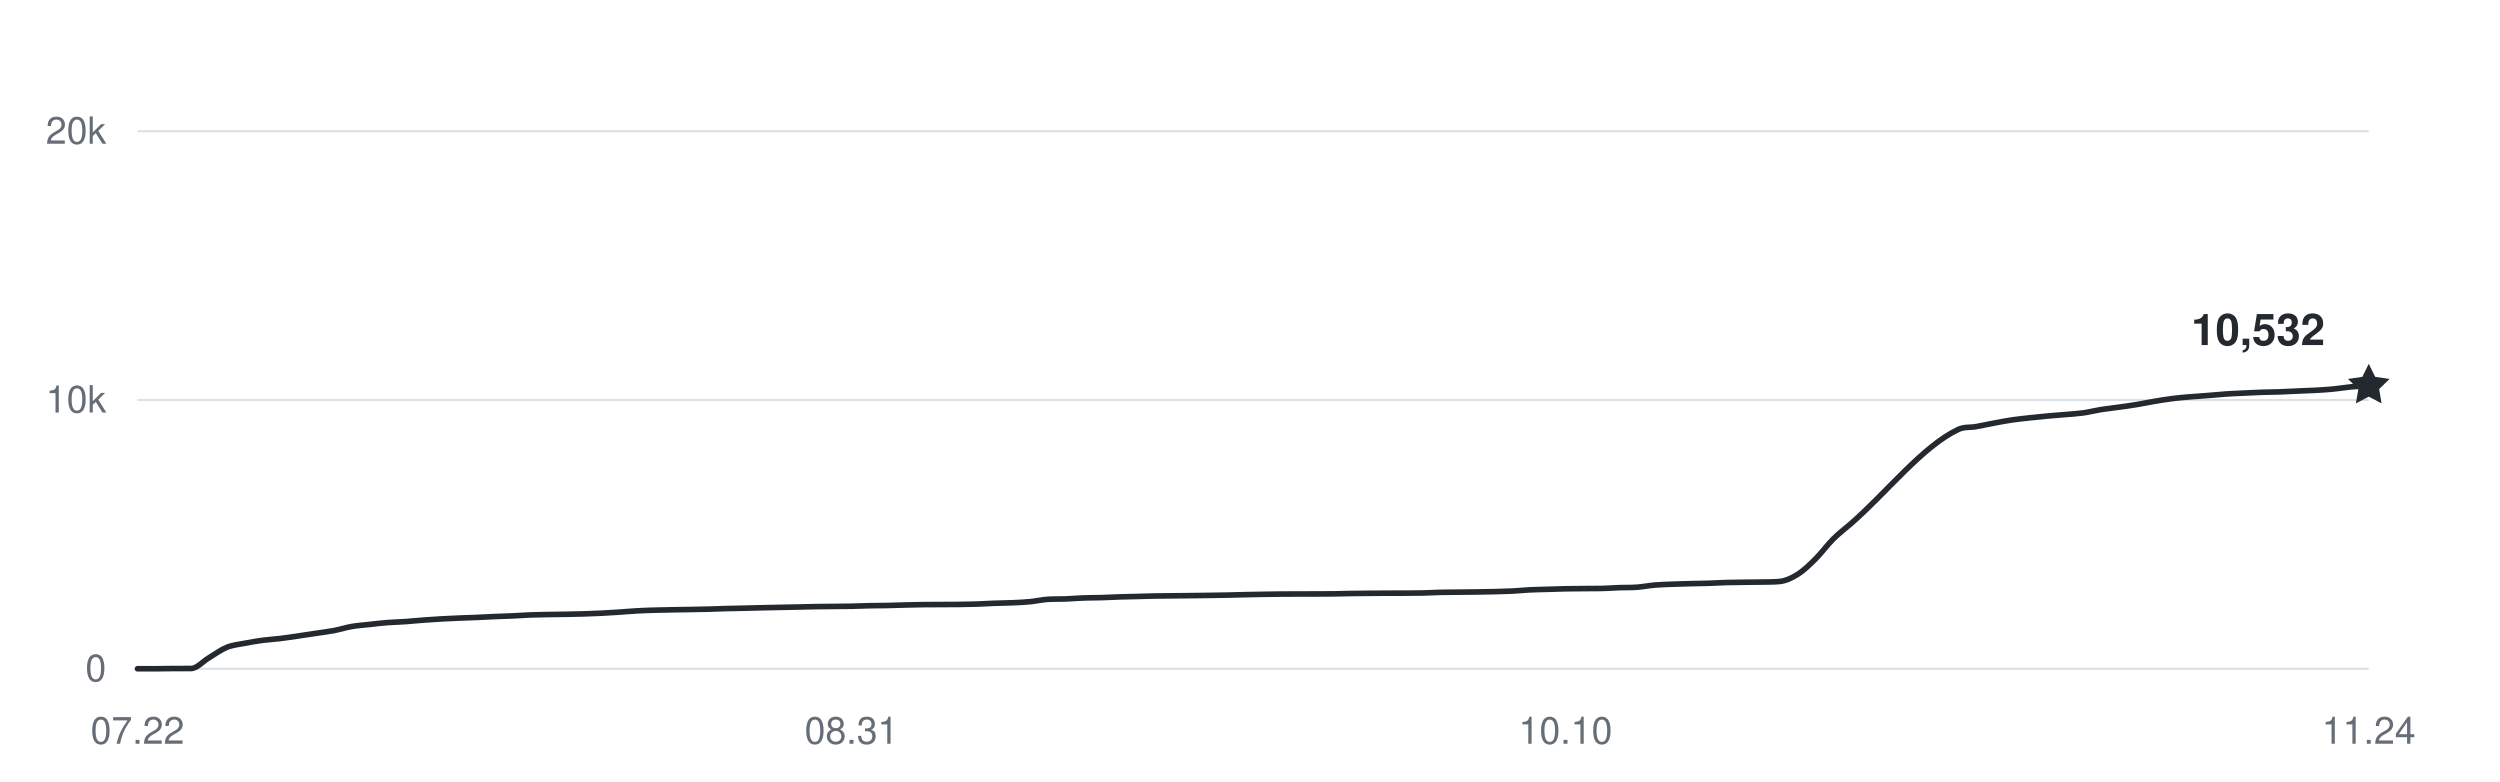
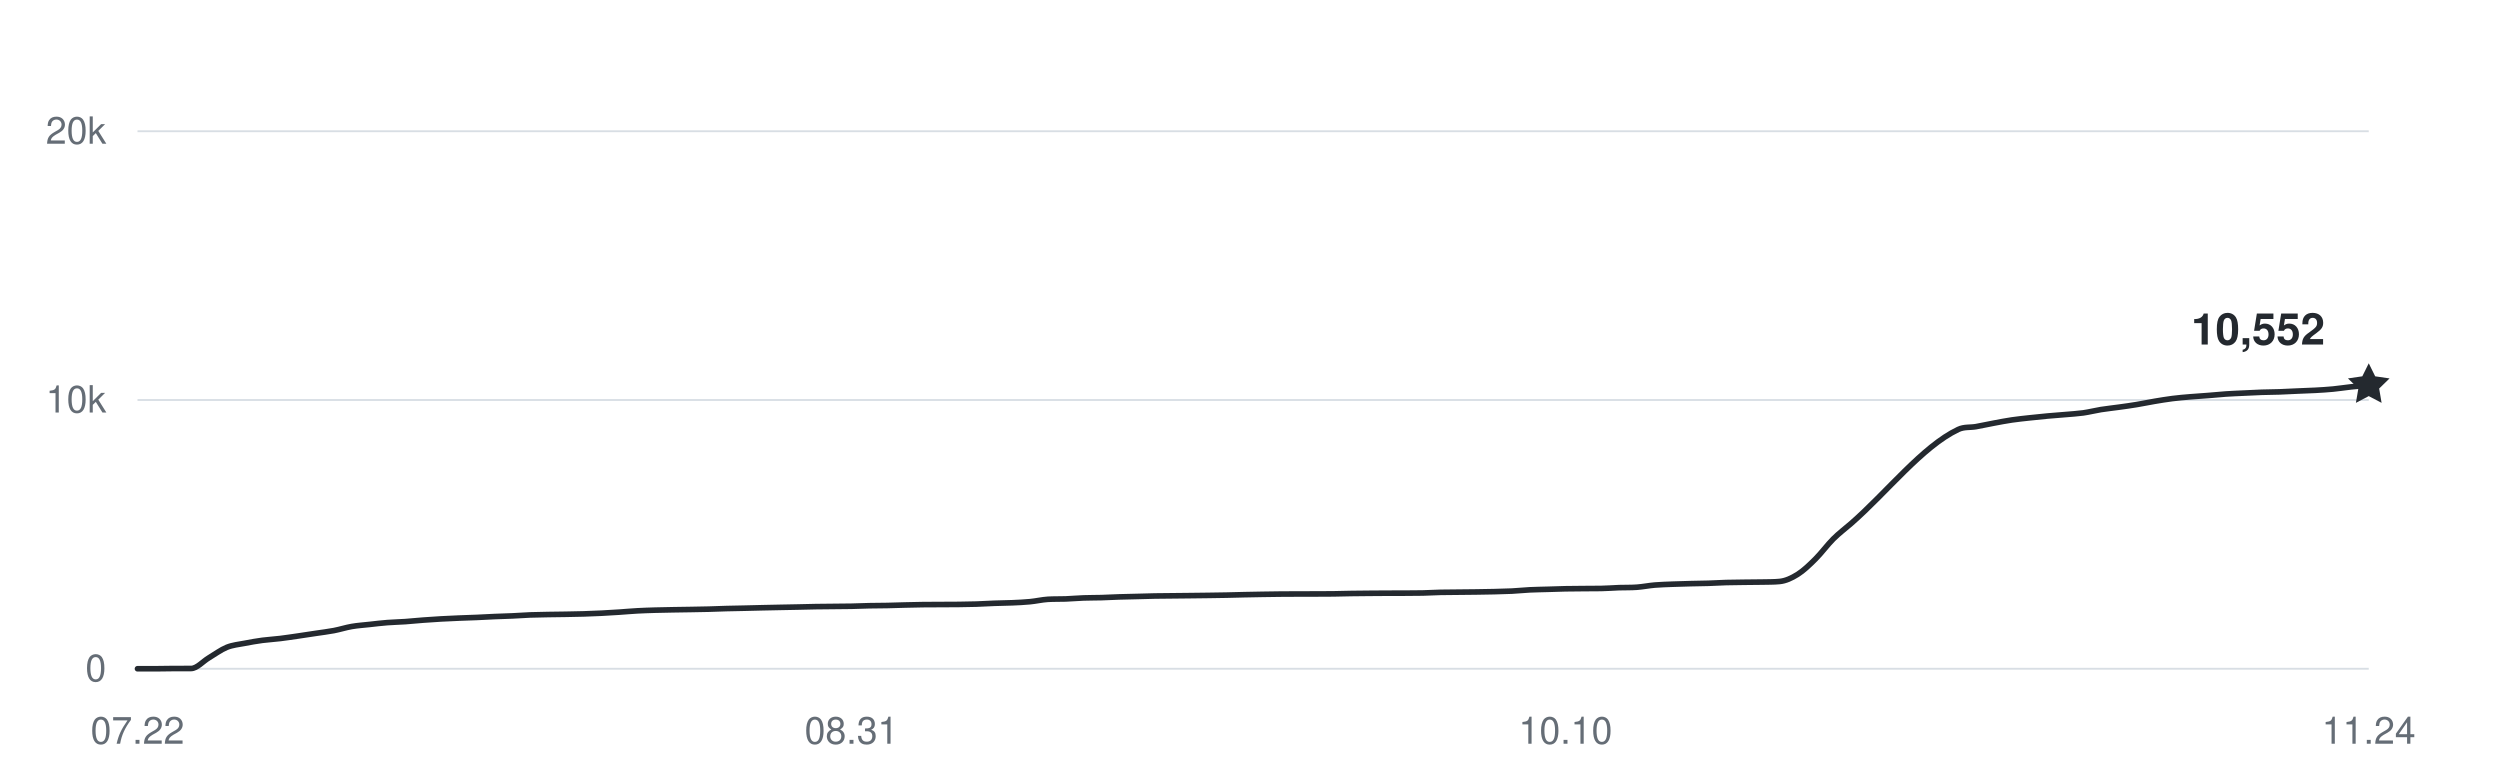
<svg xmlns="http://www.w3.org/2000/svg" width="800" height="250" viewBox="0 0 800 250" role="img" aria-labelledby="title desc">
  <g fill="#656d76" font-family="-apple-system,BlinkMacSystemFont,Segoe UI,Helvetica,Arial,sans-serif" font-size="12">
    <path d="M44 214H758" stroke="#d8dee4" stroke-width="0.6" />
    <text x="34" y="218" text-anchor="end">0</text>
    <path d="M44 128H758" stroke="#d8dee4" stroke-width="0.6" />
    <text x="34" y="132" text-anchor="end">10k</text>
    <path d="M44 42H758" stroke="#d8dee4" stroke-width="0.6" />
    <text x="34" y="46" text-anchor="end">20k</text>
    <text x="44" y="238" text-anchor="middle">07.22</text>
    <text x="272.48" y="238" text-anchor="middle">08.31</text>
    <text x="500.96" y="238" text-anchor="middle">10.10</text>
    <text x="758" y="238" text-anchor="middle">11.24</text>
-     <path d="M44,214 C45.9,214 47.81,214 49.71,214 C51.62,214 53.52,213.94 55.42,213.93 C57.33,213.92 59.23,213.93 61.14,213.92 C63.04,213.91 64.94,211.63 66.85,210.5 C68.75,209.37 70.66,207.93 72.56,207.15 C74.46,206.38 76.37,206.23 78.27,205.86 C80.18,205.48 82.08,205.16 83.98,204.9 C85.89,204.65 87.79,204.56 89.7,204.32 C91.6,204.09 93.5,203.79 95.41,203.52 C97.31,203.24 99.22,202.94 101.12,202.66 C103.02,202.37 104.93,202.15 106.83,201.79 C108.74,201.43 110.64,200.81 112.54,200.48 C114.45,200.15 116.35,200.03 118.26,199.82 C120.16,199.61 122.06,199.37 123.97,199.23 C125.87,199.08 127.78,199.05 129.68,198.92 C131.58,198.79 133.49,198.59 135.39,198.44 C137.3,198.3 139.2,198.16 141.1,198.06 C143.01,197.95 144.91,197.87 146.82,197.79 C148.72,197.71 150.62,197.66 152.53,197.58 C154.43,197.5 156.34,197.38 158.24,197.3 C160.14,197.22 162.05,197.18 163.95,197.09 C165.86,197.01 167.76,196.86 169.66,196.78 C171.57,196.71 173.47,196.69 175.38,196.65 C177.28,196.62 179.18,196.6 181.09,196.57 C182.99,196.53 184.9,196.5 186.8,196.45 C188.7,196.39 190.61,196.32 192.51,196.22 C194.42,196.13 196.32,196.01 198.22,195.88 C200.13,195.75 202.03,195.57 203.94,195.47 C205.84,195.36 207.74,195.31 209.65,195.25 C211.55,195.2 213.46,195.17 215.36,195.13 C217.26,195.1 219.17,195.07 221.07,195.04 C222.98,195 224.88,194.98 226.78,194.93 C228.69,194.88 230.59,194.79 232.5,194.74 C234.4,194.68 236.3,194.66 238.21,194.62 C240.11,194.57 242.02,194.52 243.92,194.48 C245.82,194.44 247.73,194.39 249.63,194.36 C251.54,194.32 253.44,194.29 255.34,194.25 C257.25,194.21 259.15,194.15 261.06,194.12 C262.96,194.08 264.86,194.08 266.77,194.06 C268.67,194.04 270.58,194.03 272.48,194 C274.38,193.96 276.29,193.87 278.19,193.83 C280.1,193.79 282,193.79 283.9,193.76 C285.81,193.72 287.71,193.65 289.62,193.6 C291.52,193.55 293.42,193.51 295.33,193.48 C297.23,193.45 299.14,193.46 301.04,193.45 C302.94,193.44 304.85,193.44 306.75,193.42 C308.66,193.4 310.56,193.37 312.46,193.31 C314.37,193.25 316.27,193.12 318.18,193.05 C320.08,192.98 321.98,192.97 323.89,192.89 C325.79,192.8 327.7,192.73 329.6,192.54 C331.5,192.36 333.41,191.9 335.31,191.78 C337.22,191.66 339.12,191.73 341.02,191.66 C342.93,191.58 344.83,191.41 346.74,191.34 C348.64,191.27 350.54,191.29 352.45,191.24 C354.35,191.18 356.26,191.07 358.16,191.01 C360.06,190.95 361.97,190.92 363.87,190.87 C365.78,190.83 367.68,190.76 369.58,190.72 C371.49,190.68 373.39,190.68 375.3,190.66 C377.2,190.64 379.1,190.62 381.01,190.6 C382.91,190.58 384.82,190.56 386.72,190.53 C388.62,190.5 390.53,190.48 392.43,190.44 C394.34,190.41 396.24,190.34 398.14,190.3 C400.05,190.26 401.95,190.22 403.86,190.19 C405.76,190.16 407.66,190.13 409.57,190.11 C411.47,190.09 413.38,190.09 415.28,190.08 C417.18,190.08 419.09,190.08 420.99,190.07 C422.9,190.07 424.8,190.07 426.7,190.04 C428.61,190.01 430.51,189.95 432.42,189.92 C434.32,189.89 436.22,189.88 438.13,189.86 C440.03,189.84 441.94,189.83 443.84,189.82 C445.74,189.81 447.65,189.82 449.55,189.81 C451.46,189.8 453.36,189.8 455.26,189.76 C457.17,189.71 459.07,189.59 460.98,189.55 C462.88,189.51 464.78,189.51 466.69,189.49 C468.59,189.47 470.5,189.46 472.4,189.43 C474.3,189.4 476.21,189.37 478.11,189.33 C480.02,189.28 481.92,189.24 483.82,189.15 C485.73,189.05 487.63,188.85 489.54,188.75 C491.44,188.66 493.34,188.64 495.25,188.58 C497.15,188.52 499.06,188.45 500.96,188.41 C502.86,188.37 504.77,188.36 506.67,188.35 C508.58,188.33 510.48,188.35 512.38,188.31 C514.29,188.28 516.19,188.12 518.1,188.05 C520,187.99 521.9,188.05 523.81,187.91 C525.71,187.77 527.62,187.38 529.52,187.22 C531.42,187.06 533.33,187.02 535.23,186.94 C537.14,186.87 539.04,186.82 540.94,186.77 C542.85,186.72 544.75,186.71 546.66,186.65 C548.56,186.59 550.46,186.47 552.37,186.41 C554.27,186.36 556.18,186.34 558.08,186.32 C559.98,186.29 561.89,186.3 563.79,186.26 C565.7,186.21 567.6,186.26 569.5,186.07 C571.41,185.88 573.31,185.01 575.22,183.81 C577.12,182.62 579.02,180.79 580.93,178.89 C582.83,177 584.74,174.37 586.64,172.47 C588.54,170.57 590.45,169.18 592.35,167.52 C603.78,157.55 615.2,142.84 626.62,137.43 C628.53,136.52 630.43,136.86 632.34,136.52 C634.24,136.18 636.14,135.75 638.05,135.4 C639.95,135.04 641.86,134.67 643.76,134.39 C645.66,134.11 647.57,133.92 649.47,133.71 C651.38,133.5 653.28,133.31 655.18,133.13 C657.09,132.96 658.99,132.83 660.9,132.66 C662.8,132.49 664.7,132.39 666.61,132.13 C668.51,131.86 670.42,131.37 672.32,131.06 C674.22,130.76 676.13,130.57 678.03,130.3 C679.94,130.04 681.84,129.78 683.74,129.46 C685.65,129.15 687.55,128.74 689.46,128.42 C691.36,128.1 693.26,127.78 695.17,127.54 C697.07,127.29 698.98,127.14 700.88,126.98 C702.78,126.81 704.69,126.7 706.59,126.56 C708.5,126.41 710.4,126.21 712.3,126.08 C714.21,125.95 716.11,125.88 718.02,125.79 C719.92,125.7 721.82,125.6 723.73,125.53 C725.63,125.47 727.54,125.47 729.44,125.4 C731.34,125.34 733.25,125.23 735.15,125.14 C737.06,125.06 738.96,125.01 740.86,124.9 C742.77,124.8 744.67,124.68 746.58,124.5 C748.48,124.32 750.38,123.98 752.29,123.8 C754.19,123.62 756.1,123.55 758,123.42" fill="none" stroke="#24292f" stroke-width="1.8" stroke-linecap="round" stroke-linejoin="round" />
-     <path d="M0 -7 L2.06 -2.83 L6.66 -2.16 L3.33 1.08 L4.11 5.66 L0 3.5 L-4.11 5.66 L-3.33 1.08 L-6.66 -2.16 L-2.06 -2.83 Z" transform="translate(758 123.4248)" fill="#24292f" />
-     <text x="744" y="110.425" text-anchor="end" fill="#24292f" font-size="14" font-weight="600">10,532</text>
+     <path d="M44,214 C45.9,214 47.81,214 49.71,214 C51.62,214 53.52,213.94 55.42,213.93 C57.33,213.92 59.23,213.93 61.14,213.92 C63.04,213.91 64.94,211.63 66.85,210.5 C68.75,209.37 70.66,207.93 72.56,207.15 C74.46,206.38 76.37,206.23 78.27,205.86 C80.18,205.48 82.08,205.16 83.98,204.9 C85.89,204.65 87.79,204.56 89.7,204.32 C91.6,204.09 93.5,203.79 95.41,203.52 C97.31,203.24 99.22,202.94 101.12,202.66 C103.02,202.37 104.93,202.15 106.83,201.79 C108.74,201.43 110.64,200.81 112.54,200.48 C114.45,200.15 116.35,200.03 118.26,199.82 C120.16,199.61 122.06,199.37 123.97,199.23 C125.87,199.08 127.78,199.05 129.68,198.92 C131.58,198.79 133.49,198.59 135.39,198.44 C137.3,198.3 139.2,198.16 141.1,198.06 C143.01,197.95 144.91,197.87 146.82,197.79 C148.72,197.71 150.62,197.66 152.53,197.58 C154.43,197.5 156.34,197.38 158.24,197.3 C160.14,197.22 162.05,197.18 163.95,197.09 C165.86,197.01 167.76,196.86 169.66,196.78 C171.57,196.71 173.47,196.69 175.38,196.65 C177.28,196.62 179.18,196.6 181.09,196.57 C182.99,196.53 184.9,196.5 186.8,196.45 C188.7,196.39 190.61,196.32 192.51,196.22 C194.42,196.13 196.32,196.01 198.22,195.88 C200.13,195.75 202.03,195.57 203.94,195.47 C205.84,195.36 207.74,195.31 209.65,195.25 C211.55,195.2 213.46,195.17 215.36,195.13 C217.26,195.1 219.17,195.07 221.07,195.04 C222.98,195 224.88,194.98 226.78,194.93 C228.69,194.88 230.59,194.79 232.5,194.74 C234.4,194.68 236.3,194.66 238.21,194.62 C240.11,194.57 242.02,194.52 243.92,194.48 C245.82,194.44 247.73,194.39 249.63,194.36 C251.54,194.32 253.44,194.29 255.34,194.25 C257.25,194.21 259.15,194.15 261.06,194.12 C262.96,194.08 264.86,194.08 266.77,194.06 C268.67,194.04 270.58,194.03 272.48,194 C274.38,193.96 276.29,193.87 278.19,193.83 C280.1,193.79 282,193.79 283.9,193.76 C285.81,193.72 287.71,193.65 289.62,193.6 C291.52,193.55 293.42,193.51 295.33,193.48 C297.23,193.45 299.14,193.46 301.04,193.45 C302.94,193.44 304.85,193.44 306.75,193.42 C308.66,193.4 310.56,193.37 312.46,193.31 C314.37,193.25 316.27,193.12 318.18,193.05 C320.08,192.98 321.98,192.97 323.89,192.89 C325.79,192.8 327.7,192.73 329.6,192.54 C331.5,192.36 333.41,191.9 335.31,191.78 C337.22,191.66 339.12,191.73 341.02,191.66 C342.93,191.58 344.83,191.41 346.74,191.34 C348.64,191.27 350.54,191.29 352.45,191.24 C354.35,191.18 356.26,191.07 358.16,191.01 C360.06,190.95 361.97,190.92 363.87,190.87 C365.78,190.83 367.68,190.76 369.58,190.72 C371.49,190.68 373.39,190.68 375.3,190.66 C377.2,190.64 379.1,190.62 381.01,190.6 C382.91,190.58 384.82,190.56 386.72,190.53 C388.62,190.5 390.53,190.48 392.43,190.44 C394.34,190.41 396.24,190.34 398.14,190.3 C400.05,190.26 401.95,190.22 403.86,190.19 C405.76,190.16 407.66,190.13 409.57,190.11 C411.47,190.09 413.38,190.09 415.28,190.08 C417.18,190.08 419.09,190.08 420.99,190.07 C422.9,190.07 424.8,190.07 426.7,190.04 C428.61,190.01 430.51,189.95 432.42,189.92 C434.32,189.89 436.22,189.88 438.13,189.86 C440.03,189.84 441.94,189.83 443.84,189.82 C445.74,189.81 447.65,189.82 449.55,189.81 C451.46,189.8 453.36,189.8 455.26,189.76 C457.17,189.71 459.07,189.59 460.98,189.55 C462.88,189.51 464.78,189.51 466.69,189.49 C468.59,189.47 470.5,189.46 472.4,189.43 C474.3,189.4 476.21,189.37 478.11,189.33 C480.02,189.28 481.92,189.24 483.82,189.15 C485.73,189.05 487.63,188.85 489.54,188.75 C491.44,188.66 493.34,188.64 495.25,188.58 C497.15,188.52 499.06,188.45 500.96,188.41 C502.86,188.37 504.77,188.36 506.67,188.35 C508.58,188.33 510.48,188.35 512.38,188.31 C514.29,188.28 516.19,188.12 518.1,188.05 C520,187.99 521.9,188.05 523.81,187.91 C525.71,187.77 527.62,187.38 529.52,187.22 C531.42,187.06 533.33,187.02 535.23,186.94 C537.14,186.87 539.04,186.82 540.94,186.77 C542.85,186.72 544.75,186.71 546.66,186.65 C548.56,186.59 550.46,186.47 552.37,186.41 C554.27,186.36 556.18,186.34 558.08,186.32 C559.98,186.29 561.89,186.3 563.79,186.26 C565.7,186.21 567.6,186.26 569.5,186.07 C571.41,185.88 573.31,185.01 575.22,183.81 C577.12,182.62 579.02,180.79 580.93,178.89 C582.83,177 584.74,174.37 586.64,172.47 C588.54,170.57 590.45,169.18 592.35,167.52 C603.78,157.55 615.2,142.84 626.62,137.43 C628.53,136.52 630.43,136.86 632.34,136.52 C634.24,136.18 636.14,135.75 638.05,135.4 C639.95,135.04 641.86,134.67 643.76,134.39 C645.66,134.11 647.57,133.92 649.47,133.71 C651.38,133.5 653.28,133.31 655.18,133.13 C657.09,132.96 658.99,132.83 660.9,132.66 C662.8,132.49 664.7,132.39 666.61,132.13 C668.51,131.86 670.42,131.37 672.32,131.06 C674.22,130.76 676.13,130.57 678.03,130.3 C679.94,130.04 681.84,129.78 683.74,129.46 C685.65,129.15 687.55,128.74 689.46,128.42 C691.36,128.1 693.26,127.78 695.17,127.54 C697.07,127.29 698.98,127.14 700.88,126.98 C702.78,126.81 704.69,126.7 706.59,126.56 C708.5,126.41 710.4,126.21 712.3,126.08 C714.21,125.95 716.11,125.88 718.02,125.79 C719.92,125.7 721.82,125.6 723.73,125.53 C725.63,125.47 727.54,125.47 729.44,125.4 C731.34,125.34 733.25,125.23 735.15,125.14 C737.06,125.06 738.96,125.01 740.86,124.9 C742.77,124.8 744.67,124.68 746.58,124.5 C748.48,124.32 750.38,124.01 752.29,123.8 C754.19,123.6 756.1,123.44 758,123.25" fill="none" stroke="#24292f" stroke-width="1.8" stroke-linecap="round" stroke-linejoin="round" />
+     <path d="M0 -7 L2.06 -2.83 L6.66 -2.16 L3.33 1.08 L4.11 5.66 L0 3.5 L-4.11 5.66 L-3.33 1.08 L-6.66 -2.16 L-2.06 -2.83 Z" transform="translate(758 123.2528)" fill="#24292f" />
+     <text x="744" y="110.253" text-anchor="end" fill="#24292f" font-size="14" font-weight="600">10,552</text>
  </g>
</svg>
